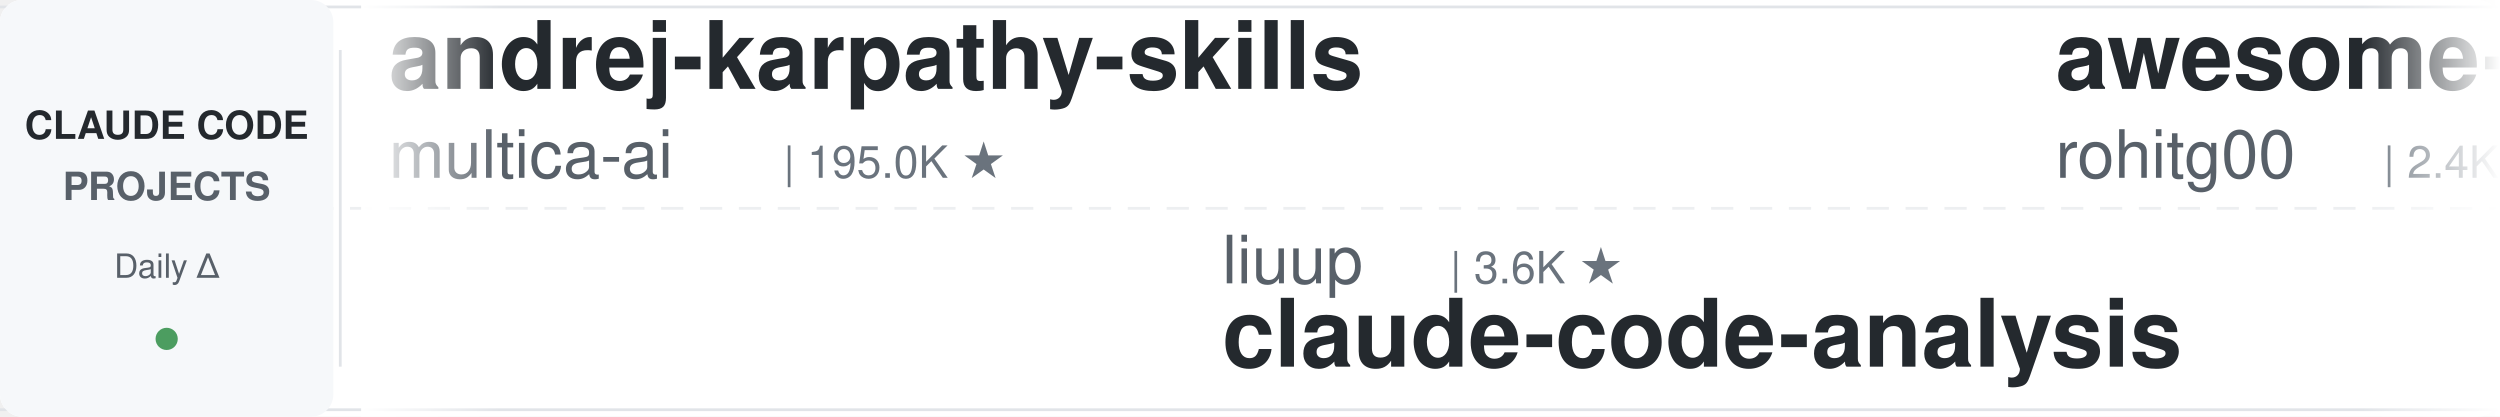
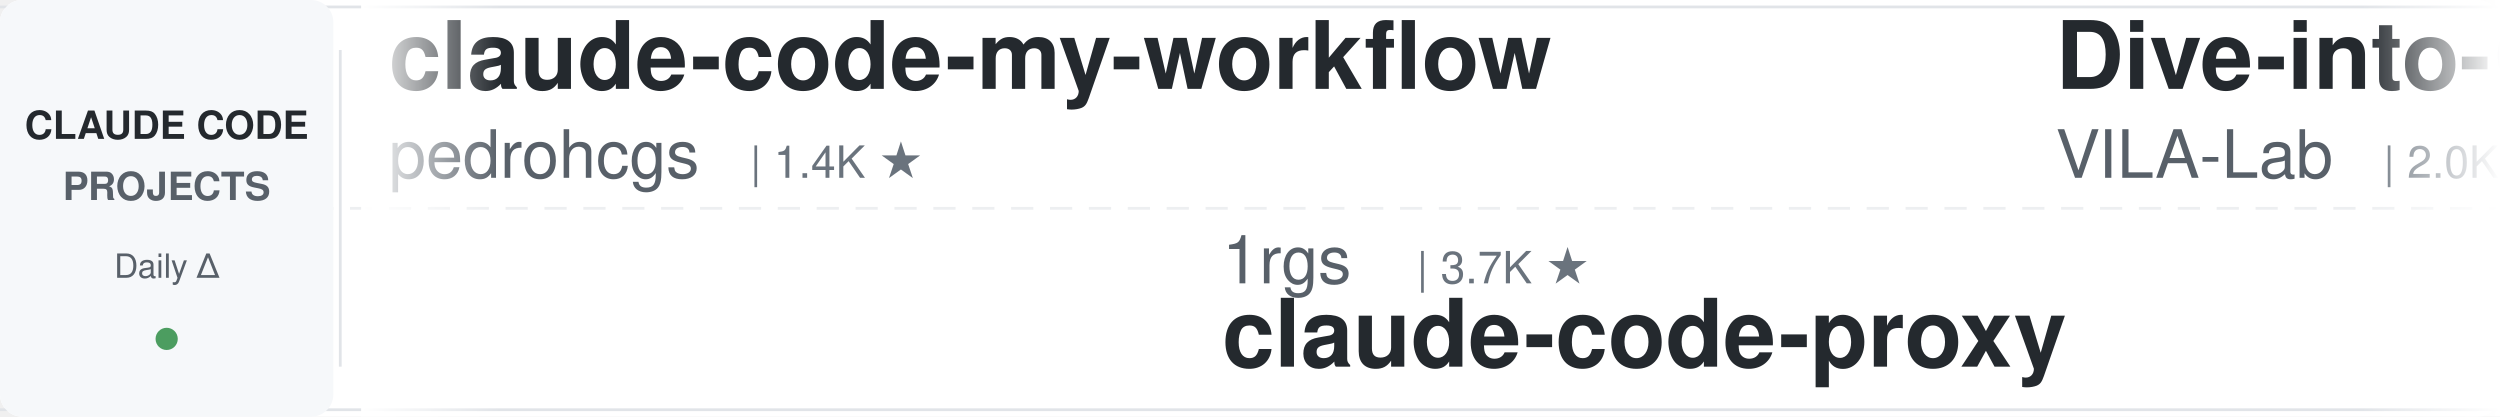
<svg xmlns="http://www.w3.org/2000/svg" width="900" height="150">
  <defs>
    <linearGradient id="leftFade" x1="0%" y1="0%" x2="100%" y2="0%">
      <stop offset="0%" style="stop-color:#ffffff;stop-opacity:1" />
      <stop offset="100%" style="stop-color:#ffffff;stop-opacity:0" />
    </linearGradient>
    <linearGradient id="rightFade" x1="0%" y1="0%" x2="100%" y2="0%">
      <stop offset="0%" style="stop-color:#ffffff;stop-opacity:0" />
      <stop offset="100%" style="stop-color:#ffffff;stop-opacity:1" />
    </linearGradient>
  </defs>
  <rect width="900" height="150" fill="#ffffff" rx="8" />
  <rect x="0" y="2" width="900" height="1" fill="#e1e4e8" />
  <rect x="0" y="147" width="900" height="1" fill="#e1e4e8" />
  <line x1="0" y1="75" x2="900" y2="75" stroke="#e1e4e8" stroke-width="1" stroke-dasharray="8 6" opacity="0.6" />
  <rect x="0" y="0" width="120" height="150" fill="#f6f8fa" rx="8" />
  <text x="60" y="50" font-family="-apple-system, BlinkMacSystemFont, 'Segoe UI', Helvetica, Arial, sans-serif" font-size="14" font-weight="600" fill="#24292e" text-anchor="middle">CLAUDE CODE</text>
  <text x="60" y="72" font-family="-apple-system, BlinkMacSystemFont, 'Segoe UI', Helvetica, Arial, sans-serif" font-size="14" font-weight="600" fill="#586069" text-anchor="middle">PROJECTS</text>
  <text x="60" y="100" font-family="-apple-system, BlinkMacSystemFont, 'Segoe UI', Helvetica, Arial, sans-serif" font-size="12" font-weight="500" fill="#586069" text-anchor="middle">Daily Δ</text>
  <circle cx="60" cy="122" r="4" fill="#22863a" opacity="0.8" />
  <rect x="122" y="18" width="1" height="114" fill="#e1e4e8" />
  <clipPath id="tickerClip">
    <rect x="130" y="0" width="770" height="150" />
  </clipPath>
  <g clip-path="url(#tickerClip)">
    <g id="tickerItems">
      <animateTransform attributeName="transform" attributeType="XML" type="translate" from="0 0" to="-3000 0" dur="54s" repeatCount="indefinite" />
      <g transform="translate(0, 0)">
-         <text x="140" y="32" font-family="-apple-system, BlinkMacSystemFont, 'Segoe UI', Helvetica, Arial, sans-serif" font-size="34" font-weight="600" fill="#24292e">andrej-karpathy-skills</text>
-         <text x="140" y="64" font-family="-apple-system, BlinkMacSystemFont, 'Segoe UI', Helvetica, Arial, sans-serif" font-size="24" font-weight="400" fill="#586069">multica-ai</text>
-         <text x="282" y="64" font-family="-apple-system, BlinkMacSystemFont, 'Segoe UI', Helvetica, Arial, sans-serif" font-size="16" font-weight="500" fill="#6a737d">| 195.0K ★</text>
+         <text x="140" y="32" font-family="-apple-system, BlinkMacSystemFont, 'Segoe UI', Helvetica, Arial, sans-serif" font-size="34" font-weight="600" fill="#24292e">claude-code-my-workflow</text>
+         <text x="140" y="64" font-family="-apple-system, BlinkMacSystemFont, 'Segoe UI', Helvetica, Arial, sans-serif" font-size="24" font-weight="400" fill="#586069">pedrohcgs</text>
+         <text x="270" y="64" font-family="-apple-system, BlinkMacSystemFont, 'Segoe UI', Helvetica, Arial, sans-serif" font-size="16" font-weight="500" fill="#6a737d">| 1.4K ★</text>
      </g>
      <g transform="translate(300, 0)">
-         <text x="140" y="102" font-family="-apple-system, BlinkMacSystemFont, 'Segoe UI', Helvetica, Arial, sans-serif" font-size="24" font-weight="400" fill="#586069">liuup</text>
-         <text x="222" y="102" font-family="-apple-system, BlinkMacSystemFont, 'Segoe UI', Helvetica, Arial, sans-serif" font-size="16" font-weight="500" fill="#6a737d">| 3.6K ★</text>
-         <text x="140" y="132" font-family="-apple-system, BlinkMacSystemFont, 'Segoe UI', Helvetica, Arial, sans-serif" font-size="34" font-weight="600" fill="#24292e">claude-code-analysis</text>
+         <text x="140" y="102" font-family="-apple-system, BlinkMacSystemFont, 'Segoe UI', Helvetica, Arial, sans-serif" font-size="24" font-weight="400" fill="#586069">1rgs</text>
+         <text x="210" y="102" font-family="-apple-system, BlinkMacSystemFont, 'Segoe UI', Helvetica, Arial, sans-serif" font-size="16" font-weight="500" fill="#6a737d">| 3.7K ★</text>
+         <text x="140" y="132" font-family="-apple-system, BlinkMacSystemFont, 'Segoe UI', Helvetica, Arial, sans-serif" font-size="34" font-weight="600" fill="#24292e">claude-code-proxy</text>
      </g>
      <g transform="translate(600, 0)">
-         <text x="140" y="32" font-family="-apple-system, BlinkMacSystemFont, 'Segoe UI', Helvetica, Arial, sans-serif" font-size="34" font-weight="600" fill="#24292e">awesome-claude-code-tool...</text>
-         <text x="140" y="64" font-family="-apple-system, BlinkMacSystemFont, 'Segoe UI', Helvetica, Arial, sans-serif" font-size="24" font-weight="400" fill="#586069">rohitg00</text>
-         <text x="258" y="64" font-family="-apple-system, BlinkMacSystemFont, 'Segoe UI', Helvetica, Arial, sans-serif" font-size="16" font-weight="500" fill="#6a737d">| 2.4K ★</text>
+         <text x="140" y="32" font-family="-apple-system, BlinkMacSystemFont, 'Segoe UI', Helvetica, Arial, sans-serif" font-size="34" font-weight="600" fill="#24292e">Dive-into-Claude-Code</text>
+         <text x="140" y="64" font-family="-apple-system, BlinkMacSystemFont, 'Segoe UI', Helvetica, Arial, sans-serif" font-size="24" font-weight="400" fill="#586069">VILA-Lab</text>
+         <text x="258" y="64" font-family="-apple-system, BlinkMacSystemFont, 'Segoe UI', Helvetica, Arial, sans-serif" font-size="16" font-weight="500" fill="#6a737d">| 2.0K ★</text>
      </g>
      <g transform="translate(900, 0)">
-         <text x="140" y="102" font-family="-apple-system, BlinkMacSystemFont, 'Segoe UI', Helvetica, Arial, sans-serif" font-size="24" font-weight="400" fill="#586069">fuergaosi233</text>
-         <text x="306" y="102" font-family="-apple-system, BlinkMacSystemFont, 'Segoe UI', Helvetica, Arial, sans-serif" font-size="16" font-weight="500" fill="#6a737d">| 2.8K ★</text>
+         <text x="140" y="102" font-family="-apple-system, BlinkMacSystemFont, 'Segoe UI', Helvetica, Arial, sans-serif" font-size="24" font-weight="400" fill="#586069">JrCx7scC</text>
+         <text x="258" y="102" font-family="-apple-system, BlinkMacSystemFont, 'Segoe UI', Helvetica, Arial, sans-serif" font-size="16" font-weight="500" fill="#6a737d">| 371 ★</text>
+         <text x="140" y="132" font-family="-apple-system, BlinkMacSystemFont, 'Segoe UI', Helvetica, Arial, sans-serif" font-size="34" font-weight="600" fill="#24292e">claude-code-source</text>
+       </g>
+       <g transform="translate(1200, 0)">
+         <text x="140" y="32" font-family="-apple-system, BlinkMacSystemFont, 'Segoe UI', Helvetica, Arial, sans-serif" font-size="34" font-weight="600" fill="#24292e">claude-code-rev</text>
+         <text x="140" y="64" font-family="-apple-system, BlinkMacSystemFont, 'Segoe UI', Helvetica, Arial, sans-serif" font-size="24" font-weight="400" fill="#586069">oboard</text>
+         <text x="234" y="64" font-family="-apple-system, BlinkMacSystemFont, 'Segoe UI', Helvetica, Arial, sans-serif" font-size="16" font-weight="500" fill="#6a737d">| 3.3K ★</text>
+       </g>
+       <g transform="translate(1500, 0)">
+         <text x="140" y="102" font-family="-apple-system, BlinkMacSystemFont, 'Segoe UI', Helvetica, Arial, sans-serif" font-size="24" font-weight="400" fill="#586069">hangsman</text>
+         <text x="258" y="102" font-family="-apple-system, BlinkMacSystemFont, 'Segoe UI', Helvetica, Arial, sans-serif" font-size="16" font-weight="500" fill="#6a737d">| 787 ★</text>
+         <text x="140" y="132" font-family="-apple-system, BlinkMacSystemFont, 'Segoe UI', Helvetica, Arial, sans-serif" font-size="34" font-weight="600" fill="#24292e">claude-code-source</text>
+       </g>
+       <g transform="translate(1800, 0)">
+         <text x="140" y="32" font-family="-apple-system, BlinkMacSystemFont, 'Segoe UI', Helvetica, Arial, sans-serif" font-size="34" font-weight="600" fill="#24292e">claude-code-ultimate-gui...</text>
+         <text x="140" y="64" font-family="-apple-system, BlinkMacSystemFont, 'Segoe UI', Helvetica, Arial, sans-serif" font-size="24" font-weight="400" fill="#586069">FlorianBruniaux</text>
+         <text x="342" y="64" font-family="-apple-system, BlinkMacSystemFont, 'Segoe UI', Helvetica, Arial, sans-serif" font-size="16" font-weight="500" fill="#6a737d">| 5.5K ★</text>
+       </g>
+       <g transform="translate(2100, 0)">
+         <text x="140" y="102" font-family="-apple-system, BlinkMacSystemFont, 'Segoe UI', Helvetica, Arial, sans-serif" font-size="24" font-weight="400" fill="#586069">kodu-ai</text>
+         <text x="246" y="102" font-family="-apple-system, BlinkMacSystemFont, 'Segoe UI', Helvetica, Arial, sans-serif" font-size="16" font-weight="500" fill="#6a737d">| 5.3K ★</text>
+         <text x="140" y="132" font-family="-apple-system, BlinkMacSystemFont, 'Segoe UI', Helvetica, Arial, sans-serif" font-size="34" font-weight="600" fill="#24292e">claude-coder</text>
+       </g>
+       <g transform="translate(2400, 0)">
+         <text x="140" y="32" font-family="-apple-system, BlinkMacSystemFont, 'Segoe UI', Helvetica, Arial, sans-serif" font-size="34" font-weight="600" fill="#24292e">arcads-claude-code</text>
+         <text x="140" y="64" font-family="-apple-system, BlinkMacSystemFont, 'Segoe UI', Helvetica, Arial, sans-serif" font-size="24" font-weight="400" fill="#586069">krusemediallc</text>
+         <text x="318" y="64" font-family="-apple-system, BlinkMacSystemFont, 'Segoe UI', Helvetica, Arial, sans-serif" font-size="16" font-weight="500" fill="#6a737d">| 1.0K ★</text>
+       </g>
+       <g transform="translate(2700, 0)">
+         <text x="140" y="102" font-family="-apple-system, BlinkMacSystemFont, 'Segoe UI', Helvetica, Arial, sans-serif" font-size="24" font-weight="400" fill="#586069">Donchitos</text>
+         <text x="270" y="102" font-family="-apple-system, BlinkMacSystemFont, 'Segoe UI', Helvetica, Arial, sans-serif" font-size="16" font-weight="500" fill="#6a737d">| 23.3K ★</text>
+         <text x="140" y="132" font-family="-apple-system, BlinkMacSystemFont, 'Segoe UI', Helvetica, Arial, sans-serif" font-size="34" font-weight="600" fill="#24292e">Claude-Code-Game-Studios</text>
+       </g>
+       <g transform="translate(3000, 0)">
+         <text x="140" y="32" font-family="-apple-system, BlinkMacSystemFont, 'Segoe UI', Helvetica, Arial, sans-serif" font-size="34" font-weight="600" fill="#24292e">claude-code-my-workflow</text>
+         <text x="140" y="64" font-family="-apple-system, BlinkMacSystemFont, 'Segoe UI', Helvetica, Arial, sans-serif" font-size="24" font-weight="400" fill="#586069">pedrohcgs</text>
+         <text x="270" y="64" font-family="-apple-system, BlinkMacSystemFont, 'Segoe UI', Helvetica, Arial, sans-serif" font-size="16" font-weight="500" fill="#6a737d">| 1.4K ★</text>
+       </g>
+       <g transform="translate(3300, 0)">
+         <text x="140" y="102" font-family="-apple-system, BlinkMacSystemFont, 'Segoe UI', Helvetica, Arial, sans-serif" font-size="24" font-weight="400" fill="#586069">1rgs</text>
+         <text x="210" y="102" font-family="-apple-system, BlinkMacSystemFont, 'Segoe UI', Helvetica, Arial, sans-serif" font-size="16" font-weight="500" fill="#6a737d">| 3.7K ★</text>
        <text x="140" y="132" font-family="-apple-system, BlinkMacSystemFont, 'Segoe UI', Helvetica, Arial, sans-serif" font-size="34" font-weight="600" fill="#24292e">claude-code-proxy</text>
      </g>
-       <g transform="translate(1200, 0)">
-         <text x="140" y="32" font-family="-apple-system, BlinkMacSystemFont, 'Segoe UI', Helvetica, Arial, sans-serif" font-size="34" font-weight="600" fill="#24292e">ClaudeCodeAgents</text>
-         <text x="140" y="64" font-family="-apple-system, BlinkMacSystemFont, 'Segoe UI', Helvetica, Arial, sans-serif" font-size="24" font-weight="400" fill="#586069">darcyegb</text>
-         <text x="258" y="64" font-family="-apple-system, BlinkMacSystemFont, 'Segoe UI', Helvetica, Arial, sans-serif" font-size="16" font-weight="500" fill="#6a737d">| 749 ★</text>
-       </g>
-       <g transform="translate(1500, 0)">
-         <text x="140" y="102" font-family="-apple-system, BlinkMacSystemFont, 'Segoe UI', Helvetica, Arial, sans-serif" font-size="24" font-weight="400" fill="#586069">Cranot</text>
-         <text x="234" y="102" font-family="-apple-system, BlinkMacSystemFont, 'Segoe UI', Helvetica, Arial, sans-serif" font-size="16" font-weight="500" fill="#6a737d">| 2.8K ★</text>
-         <text x="140" y="132" font-family="-apple-system, BlinkMacSystemFont, 'Segoe UI', Helvetica, Arial, sans-serif" font-size="34" font-weight="600" fill="#24292e">claude-code-guide</text>
-       </g>
-       <g transform="translate(1800, 0)">
-         <text x="140" y="32" font-family="-apple-system, BlinkMacSystemFont, 'Segoe UI', Helvetica, Arial, sans-serif" font-size="34" font-weight="600" fill="#24292e">claude-code-base-action</text>
-         <text x="140" y="64" font-family="-apple-system, BlinkMacSystemFont, 'Segoe UI', Helvetica, Arial, sans-serif" font-size="24" font-weight="400" fill="#586069">anthropics</text>
-         <text x="282" y="64" font-family="-apple-system, BlinkMacSystemFont, 'Segoe UI', Helvetica, Arial, sans-serif" font-size="16" font-weight="500" fill="#6a737d">| 919 ★</text>
-       </g>
-       <g transform="translate(2100, 0)">
-         <text x="140" y="102" font-family="-apple-system, BlinkMacSystemFont, 'Segoe UI', Helvetica, Arial, sans-serif" font-size="24" font-weight="400" fill="#586069">RichardAtCT</text>
-         <text x="294" y="102" font-family="-apple-system, BlinkMacSystemFont, 'Segoe UI', Helvetica, Arial, sans-serif" font-size="16" font-weight="500" fill="#6a737d">| 2.7K ★</text>
-         <text x="140" y="132" font-family="-apple-system, BlinkMacSystemFont, 'Segoe UI', Helvetica, Arial, sans-serif" font-size="34" font-weight="600" fill="#24292e">claude-code-telegram</text>
-       </g>
-       <g transform="translate(2400, 0)">
-         <text x="140" y="32" font-family="-apple-system, BlinkMacSystemFont, 'Segoe UI', Helvetica, Arial, sans-serif" font-size="34" font-weight="600" fill="#24292e">claude-code-transcripts</text>
-         <text x="140" y="64" font-family="-apple-system, BlinkMacSystemFont, 'Segoe UI', Helvetica, Arial, sans-serif" font-size="24" font-weight="400" fill="#586069">simonw</text>
-         <text x="234" y="64" font-family="-apple-system, BlinkMacSystemFont, 'Segoe UI', Helvetica, Arial, sans-serif" font-size="16" font-weight="500" fill="#6a737d">| 1.6K ★</text>
-       </g>
-       <g transform="translate(2700, 0)">
-         <text x="140" y="102" font-family="-apple-system, BlinkMacSystemFont, 'Segoe UI', Helvetica, Arial, sans-serif" font-size="24" font-weight="400" fill="#586069">Piebald-AI</text>
-         <text x="282" y="102" font-family="-apple-system, BlinkMacSystemFont, 'Segoe UI', Helvetica, Arial, sans-serif" font-size="16" font-weight="500" fill="#6a737d">| 11.9K ★</text>
-         <text x="140" y="132" font-family="-apple-system, BlinkMacSystemFont, 'Segoe UI', Helvetica, Arial, sans-serif" font-size="34" font-weight="600" fill="#24292e">claude-code-system-promp...</text>
-       </g>
-       <g transform="translate(3000, 0)">
-         <text x="140" y="32" font-family="-apple-system, BlinkMacSystemFont, 'Segoe UI', Helvetica, Arial, sans-serif" font-size="34" font-weight="600" fill="#24292e">andrej-karpathy-skills</text>
-         <text x="140" y="64" font-family="-apple-system, BlinkMacSystemFont, 'Segoe UI', Helvetica, Arial, sans-serif" font-size="24" font-weight="400" fill="#586069">multica-ai</text>
-         <text x="282" y="64" font-family="-apple-system, BlinkMacSystemFont, 'Segoe UI', Helvetica, Arial, sans-serif" font-size="16" font-weight="500" fill="#6a737d">| 195.0K ★</text>
-       </g>
-       <g transform="translate(3300, 0)">
-         <text x="140" y="102" font-family="-apple-system, BlinkMacSystemFont, 'Segoe UI', Helvetica, Arial, sans-serif" font-size="24" font-weight="400" fill="#586069">liuup</text>
-         <text x="222" y="102" font-family="-apple-system, BlinkMacSystemFont, 'Segoe UI', Helvetica, Arial, sans-serif" font-size="16" font-weight="500" fill="#6a737d">| 3.6K ★</text>
-         <text x="140" y="132" font-family="-apple-system, BlinkMacSystemFont, 'Segoe UI', Helvetica, Arial, sans-serif" font-size="34" font-weight="600" fill="#24292e">claude-code-analysis</text>
-       </g>
      <g transform="translate(3600, 0)">
-         <text x="140" y="32" font-family="-apple-system, BlinkMacSystemFont, 'Segoe UI', Helvetica, Arial, sans-serif" font-size="34" font-weight="600" fill="#24292e">awesome-claude-code-tool...</text>
-         <text x="140" y="64" font-family="-apple-system, BlinkMacSystemFont, 'Segoe UI', Helvetica, Arial, sans-serif" font-size="24" font-weight="400" fill="#586069">rohitg00</text>
-         <text x="258" y="64" font-family="-apple-system, BlinkMacSystemFont, 'Segoe UI', Helvetica, Arial, sans-serif" font-size="16" font-weight="500" fill="#6a737d">| 2.4K ★</text>
+         <text x="140" y="32" font-family="-apple-system, BlinkMacSystemFont, 'Segoe UI', Helvetica, Arial, sans-serif" font-size="34" font-weight="600" fill="#24292e">Dive-into-Claude-Code</text>
+         <text x="140" y="64" font-family="-apple-system, BlinkMacSystemFont, 'Segoe UI', Helvetica, Arial, sans-serif" font-size="24" font-weight="400" fill="#586069">VILA-Lab</text>
+         <text x="258" y="64" font-family="-apple-system, BlinkMacSystemFont, 'Segoe UI', Helvetica, Arial, sans-serif" font-size="16" font-weight="500" fill="#6a737d">| 2.0K ★</text>
      </g>
      <g transform="translate(3900, 0)">
-         <text x="140" y="102" font-family="-apple-system, BlinkMacSystemFont, 'Segoe UI', Helvetica, Arial, sans-serif" font-size="24" font-weight="400" fill="#586069">fuergaosi233</text>
-         <text x="306" y="102" font-family="-apple-system, BlinkMacSystemFont, 'Segoe UI', Helvetica, Arial, sans-serif" font-size="16" font-weight="500" fill="#6a737d">| 2.8K ★</text>
-         <text x="140" y="132" font-family="-apple-system, BlinkMacSystemFont, 'Segoe UI', Helvetica, Arial, sans-serif" font-size="34" font-weight="600" fill="#24292e">claude-code-proxy</text>
+         <text x="140" y="102" font-family="-apple-system, BlinkMacSystemFont, 'Segoe UI', Helvetica, Arial, sans-serif" font-size="24" font-weight="400" fill="#586069">JrCx7scC</text>
+         <text x="258" y="102" font-family="-apple-system, BlinkMacSystemFont, 'Segoe UI', Helvetica, Arial, sans-serif" font-size="16" font-weight="500" fill="#6a737d">| 371 ★</text>
+         <text x="140" y="132" font-family="-apple-system, BlinkMacSystemFont, 'Segoe UI', Helvetica, Arial, sans-serif" font-size="34" font-weight="600" fill="#24292e">claude-code-source</text>
      </g>
    </g>
  </g>
  <rect x="130" y="0" width="50" height="150" fill="url(#leftFade)" />
  <rect x="850" y="0" width="50" height="150" fill="url(#rightFade)" />
</svg>
